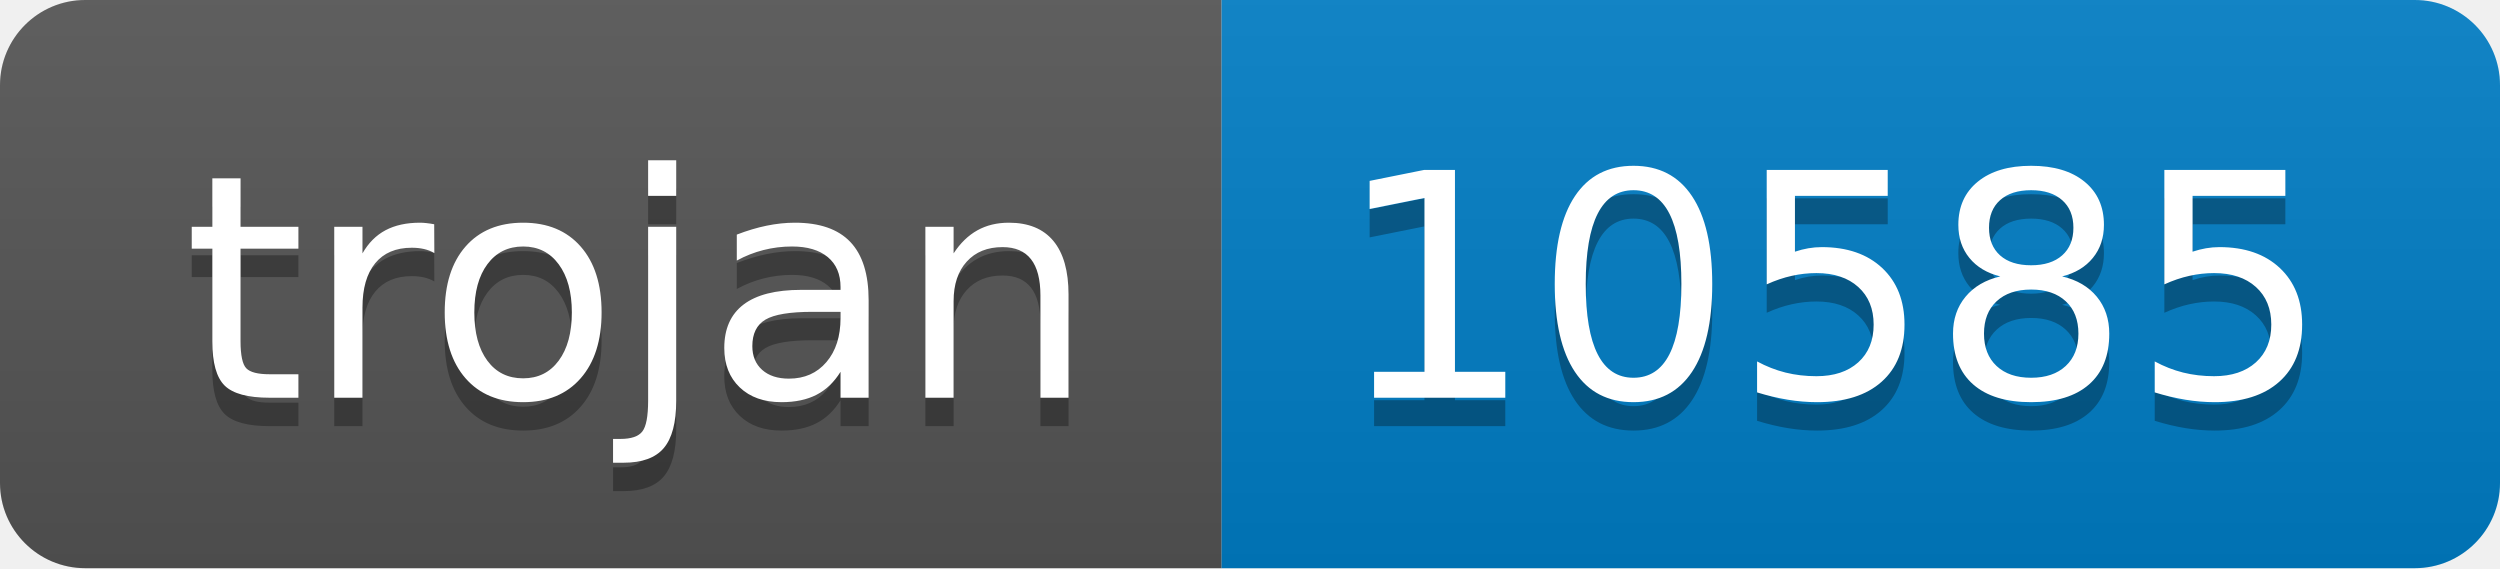
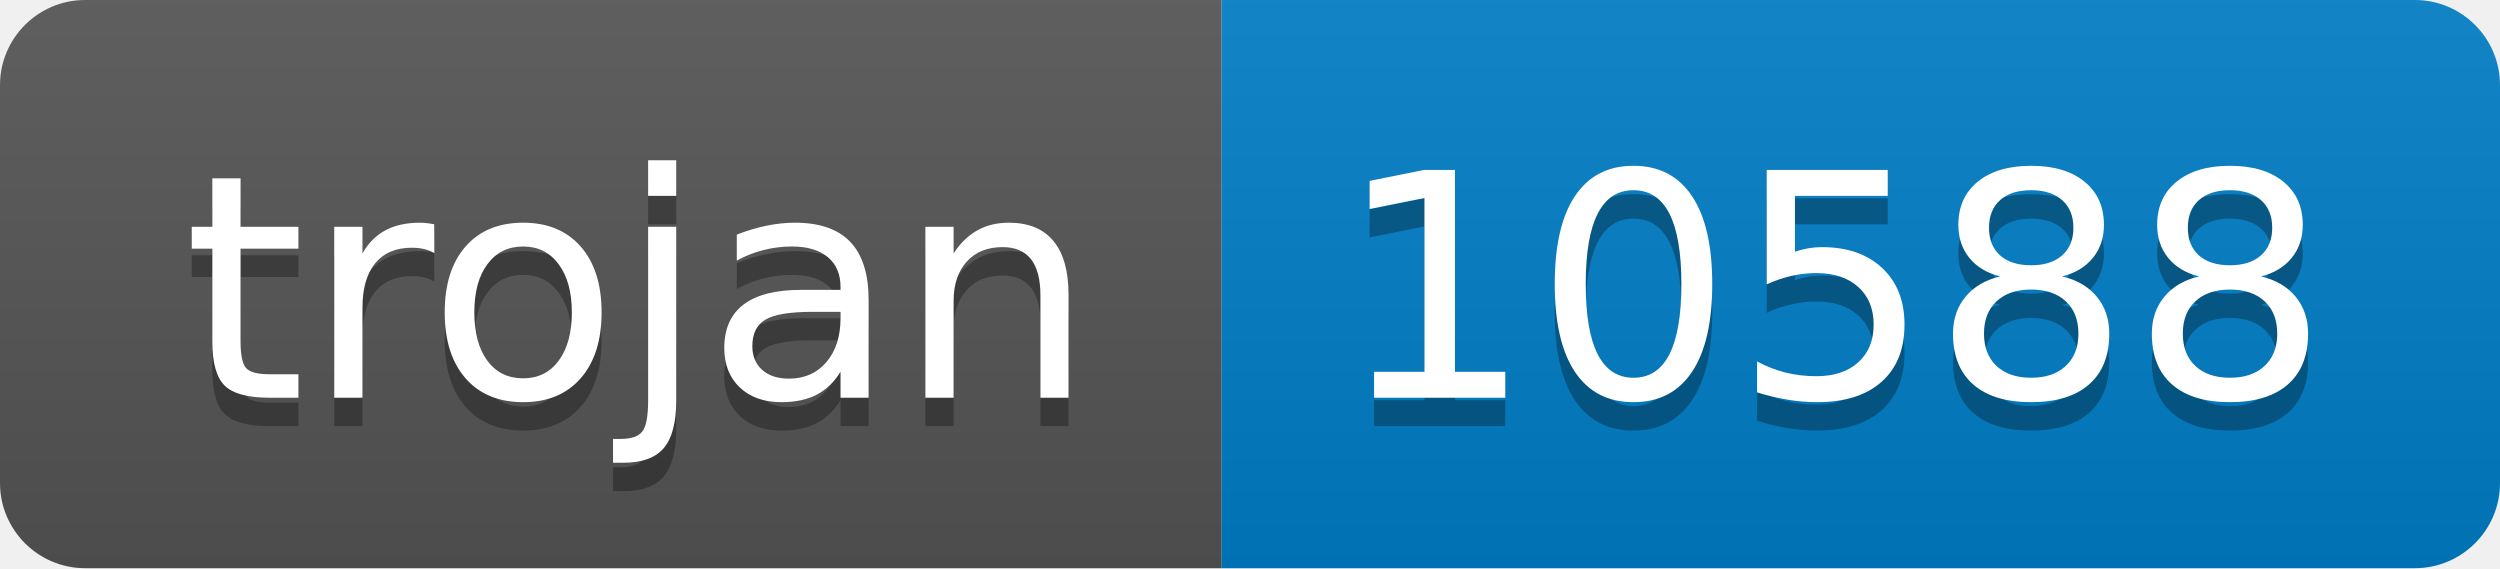
- <svg xmlns="http://www.w3.org/2000/svg" width="88" height="20" role="img" aria-label="trojan: 10585">
+ <svg xmlns="http://www.w3.org/2000/svg" width="88" height="20" role="img" aria-label="trojan: 10588">
  <linearGradient id="s" x2="0" y2="100%">
    <stop offset="0" stop-color="#bbb" stop-opacity=".1" />
    <stop offset="1" stop-opacity=".1" />
  </linearGradient>
  <clipPath id="r">
    <rect width="88" height="20" rx="3" fill="#fff" />
  </clipPath>
  <g clip-path="url(#r)">
    <rect width="43" height="20" fill="#555" />
    <rect x="43" width="45" height="20" fill="#007ec6" />
    <rect width="88" height="20" fill="url(#s)" />
  </g>
  <g fill="#fff" text-anchor="middle" font-family="Verdana,Geneva,DejaVu Sans,sans-serif" text-rendering="geometricPrecision" font-size="110">
    <text aria-hidden="true" x="225" y="150" fill="#010101" fill-opacity=".3" transform="scale(.1)" textLength="330">trojan</text>
    <text x="225" y="140" transform="scale(.1)" fill="#fff" textLength="330">trojan</text>
-     <text aria-hidden="true" x="645" y="150" fill="#010101" fill-opacity=".3" transform="scale(.1)" textLength="350">10585</text>
-     <text x="645" y="140" transform="scale(.1)" fill="#fff" textLength="350">10585</text>
+     <text aria-hidden="true" x="645" y="150" fill="#010101" fill-opacity=".3" transform="scale(.1)" textLength="350">10588</text>
+     <text x="645" y="140" transform="scale(.1)" fill="#fff" textLength="350">10588</text>
  </g>
</svg>
